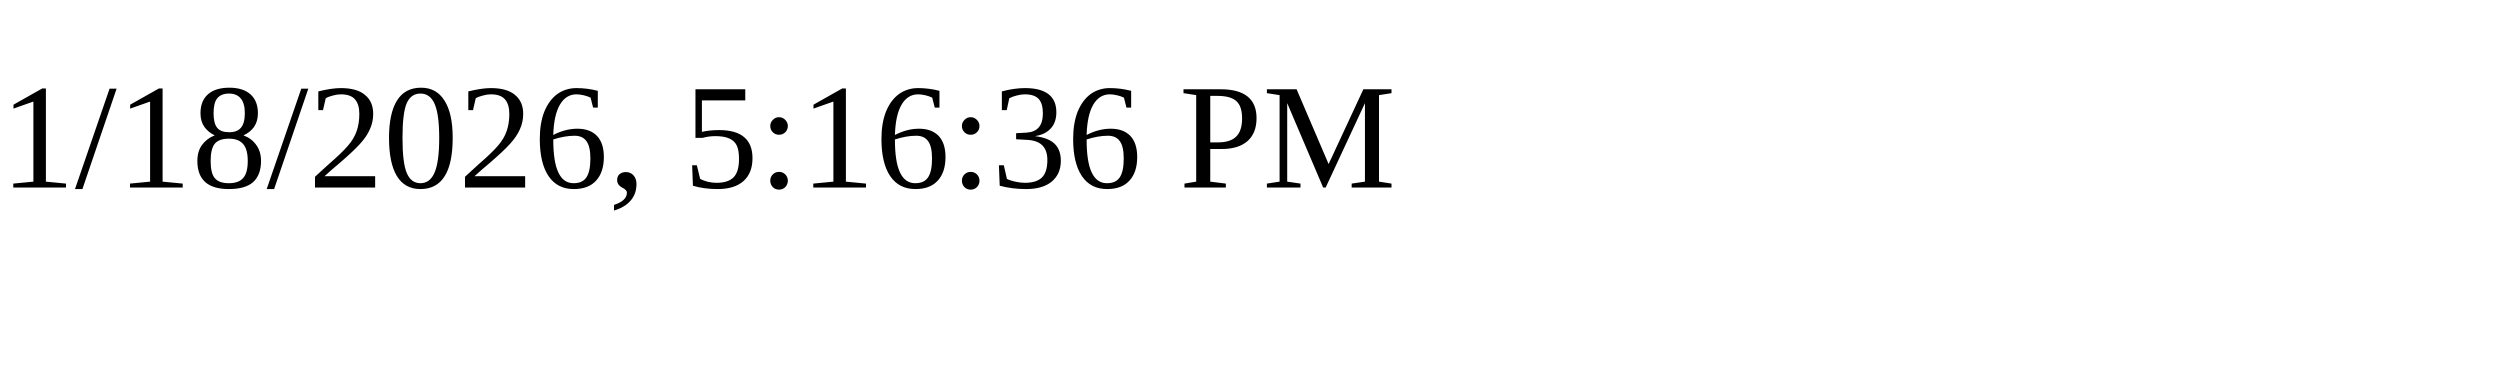
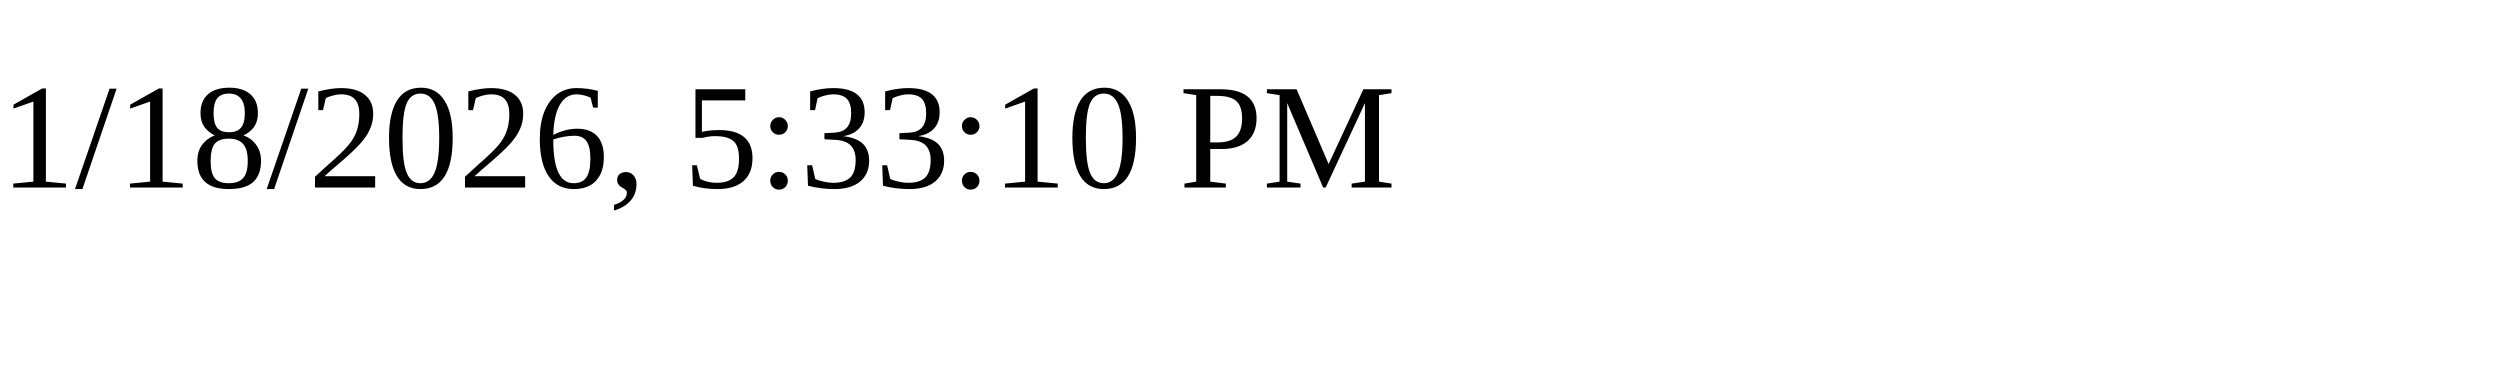
<svg xmlns="http://www.w3.org/2000/svg" height="30" width="200">
-   <text x="0" y="15">1/18/2026, 5:16:36 PM</text>
+   <text x="0" y="15">1/18/2026, 5:33:10 PM</text>
</svg>
